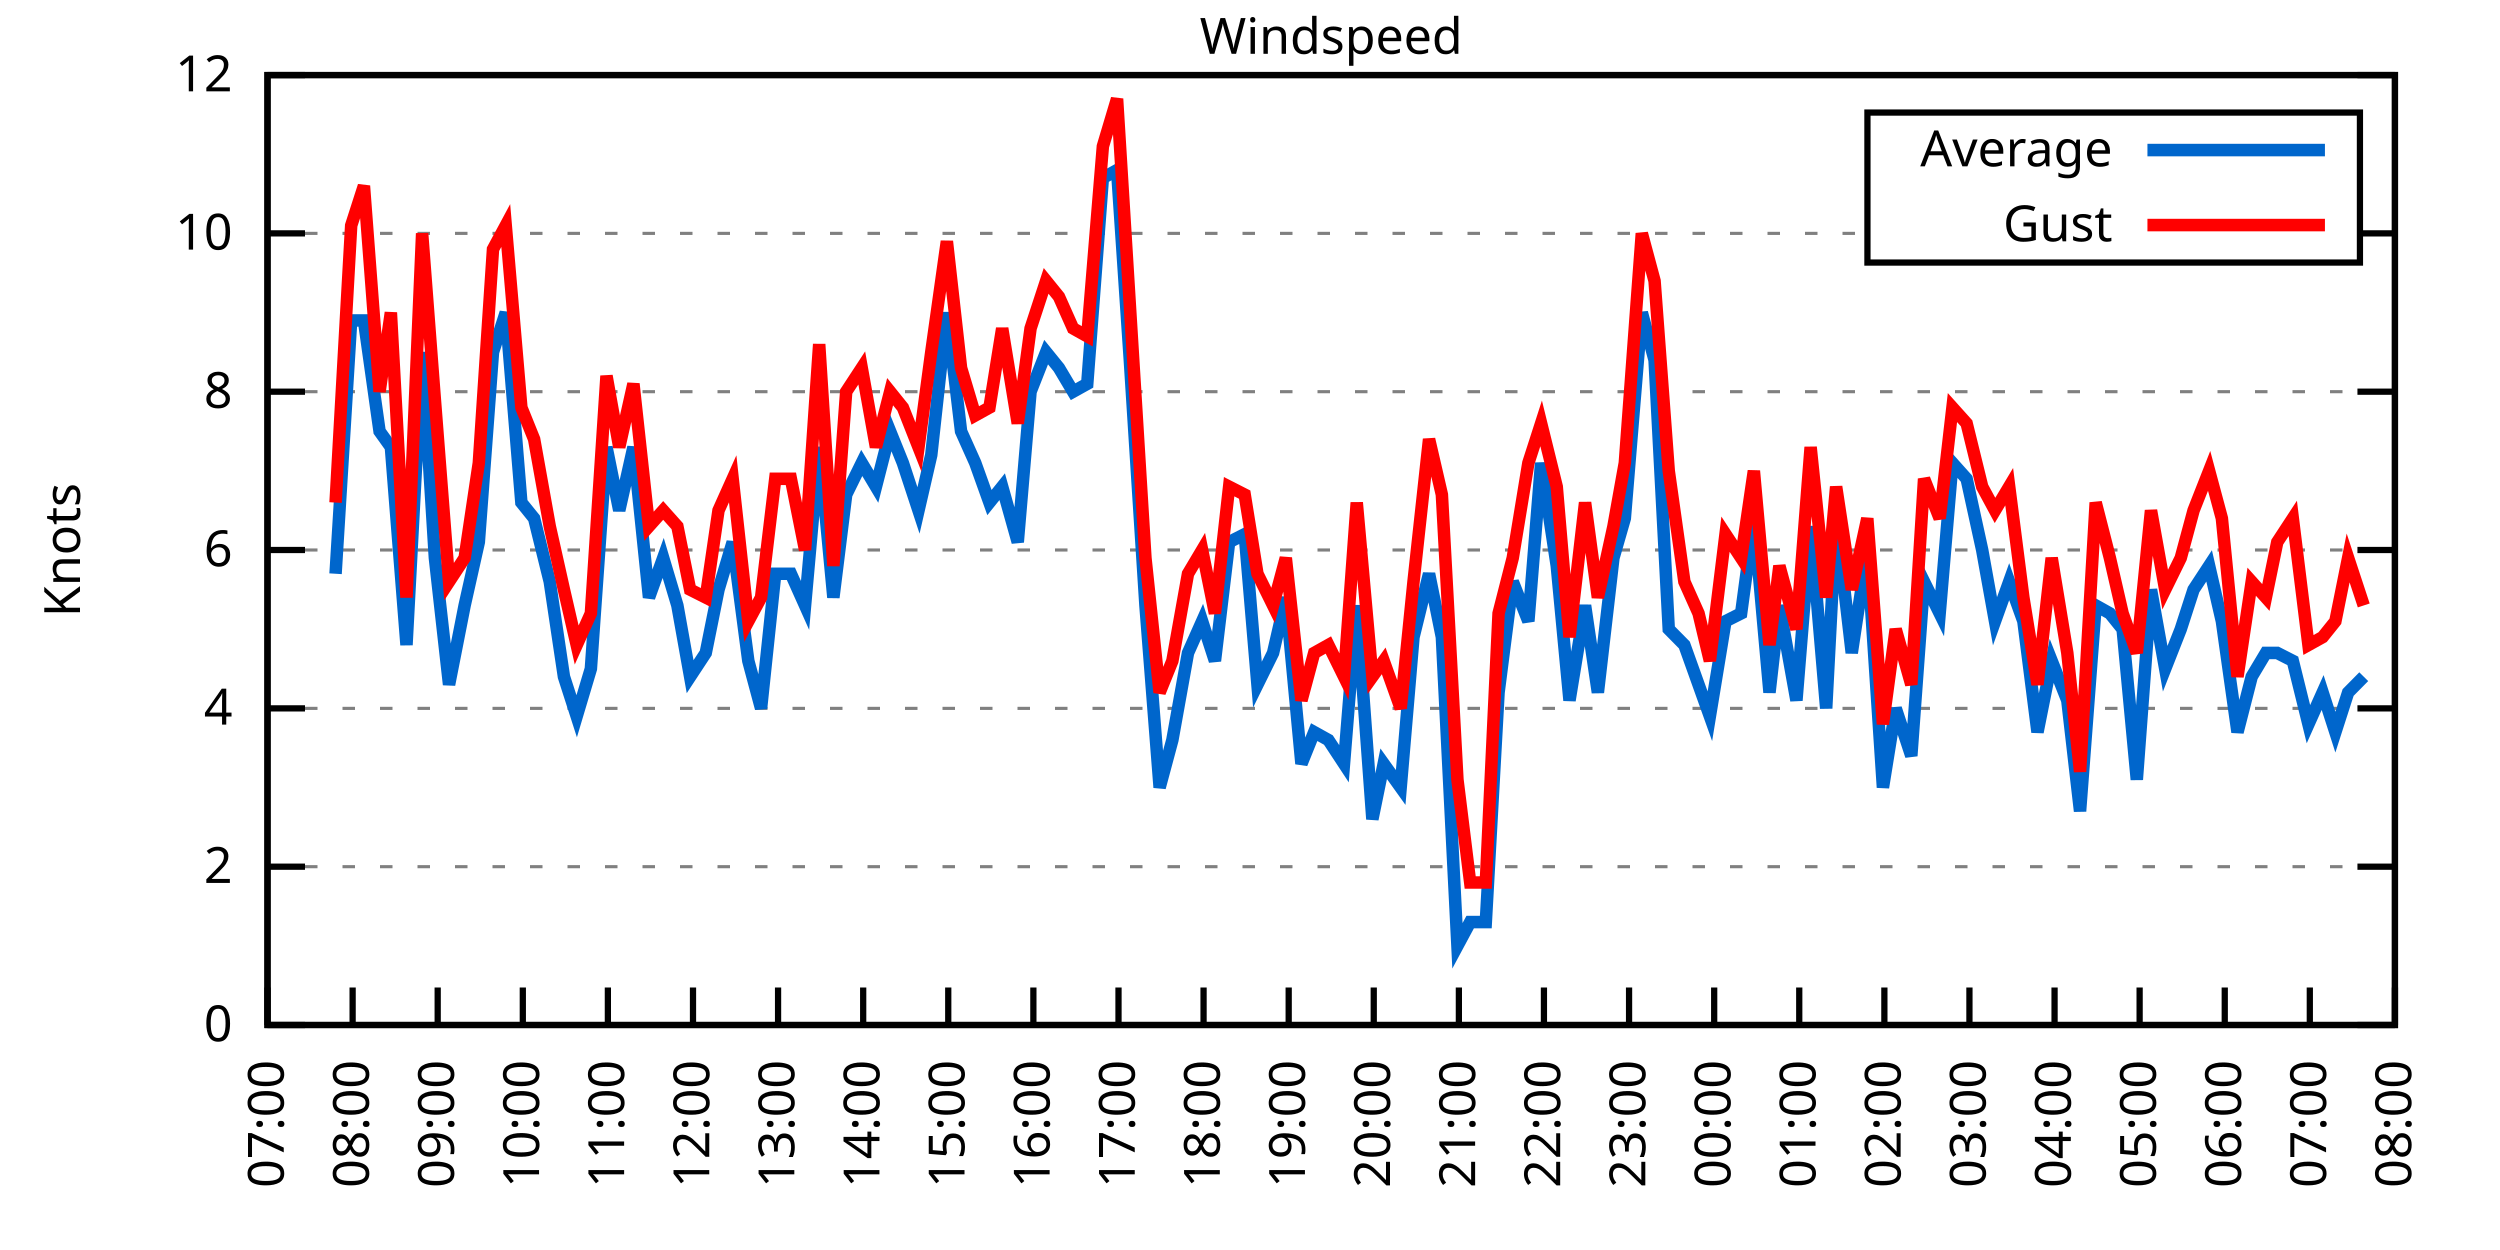
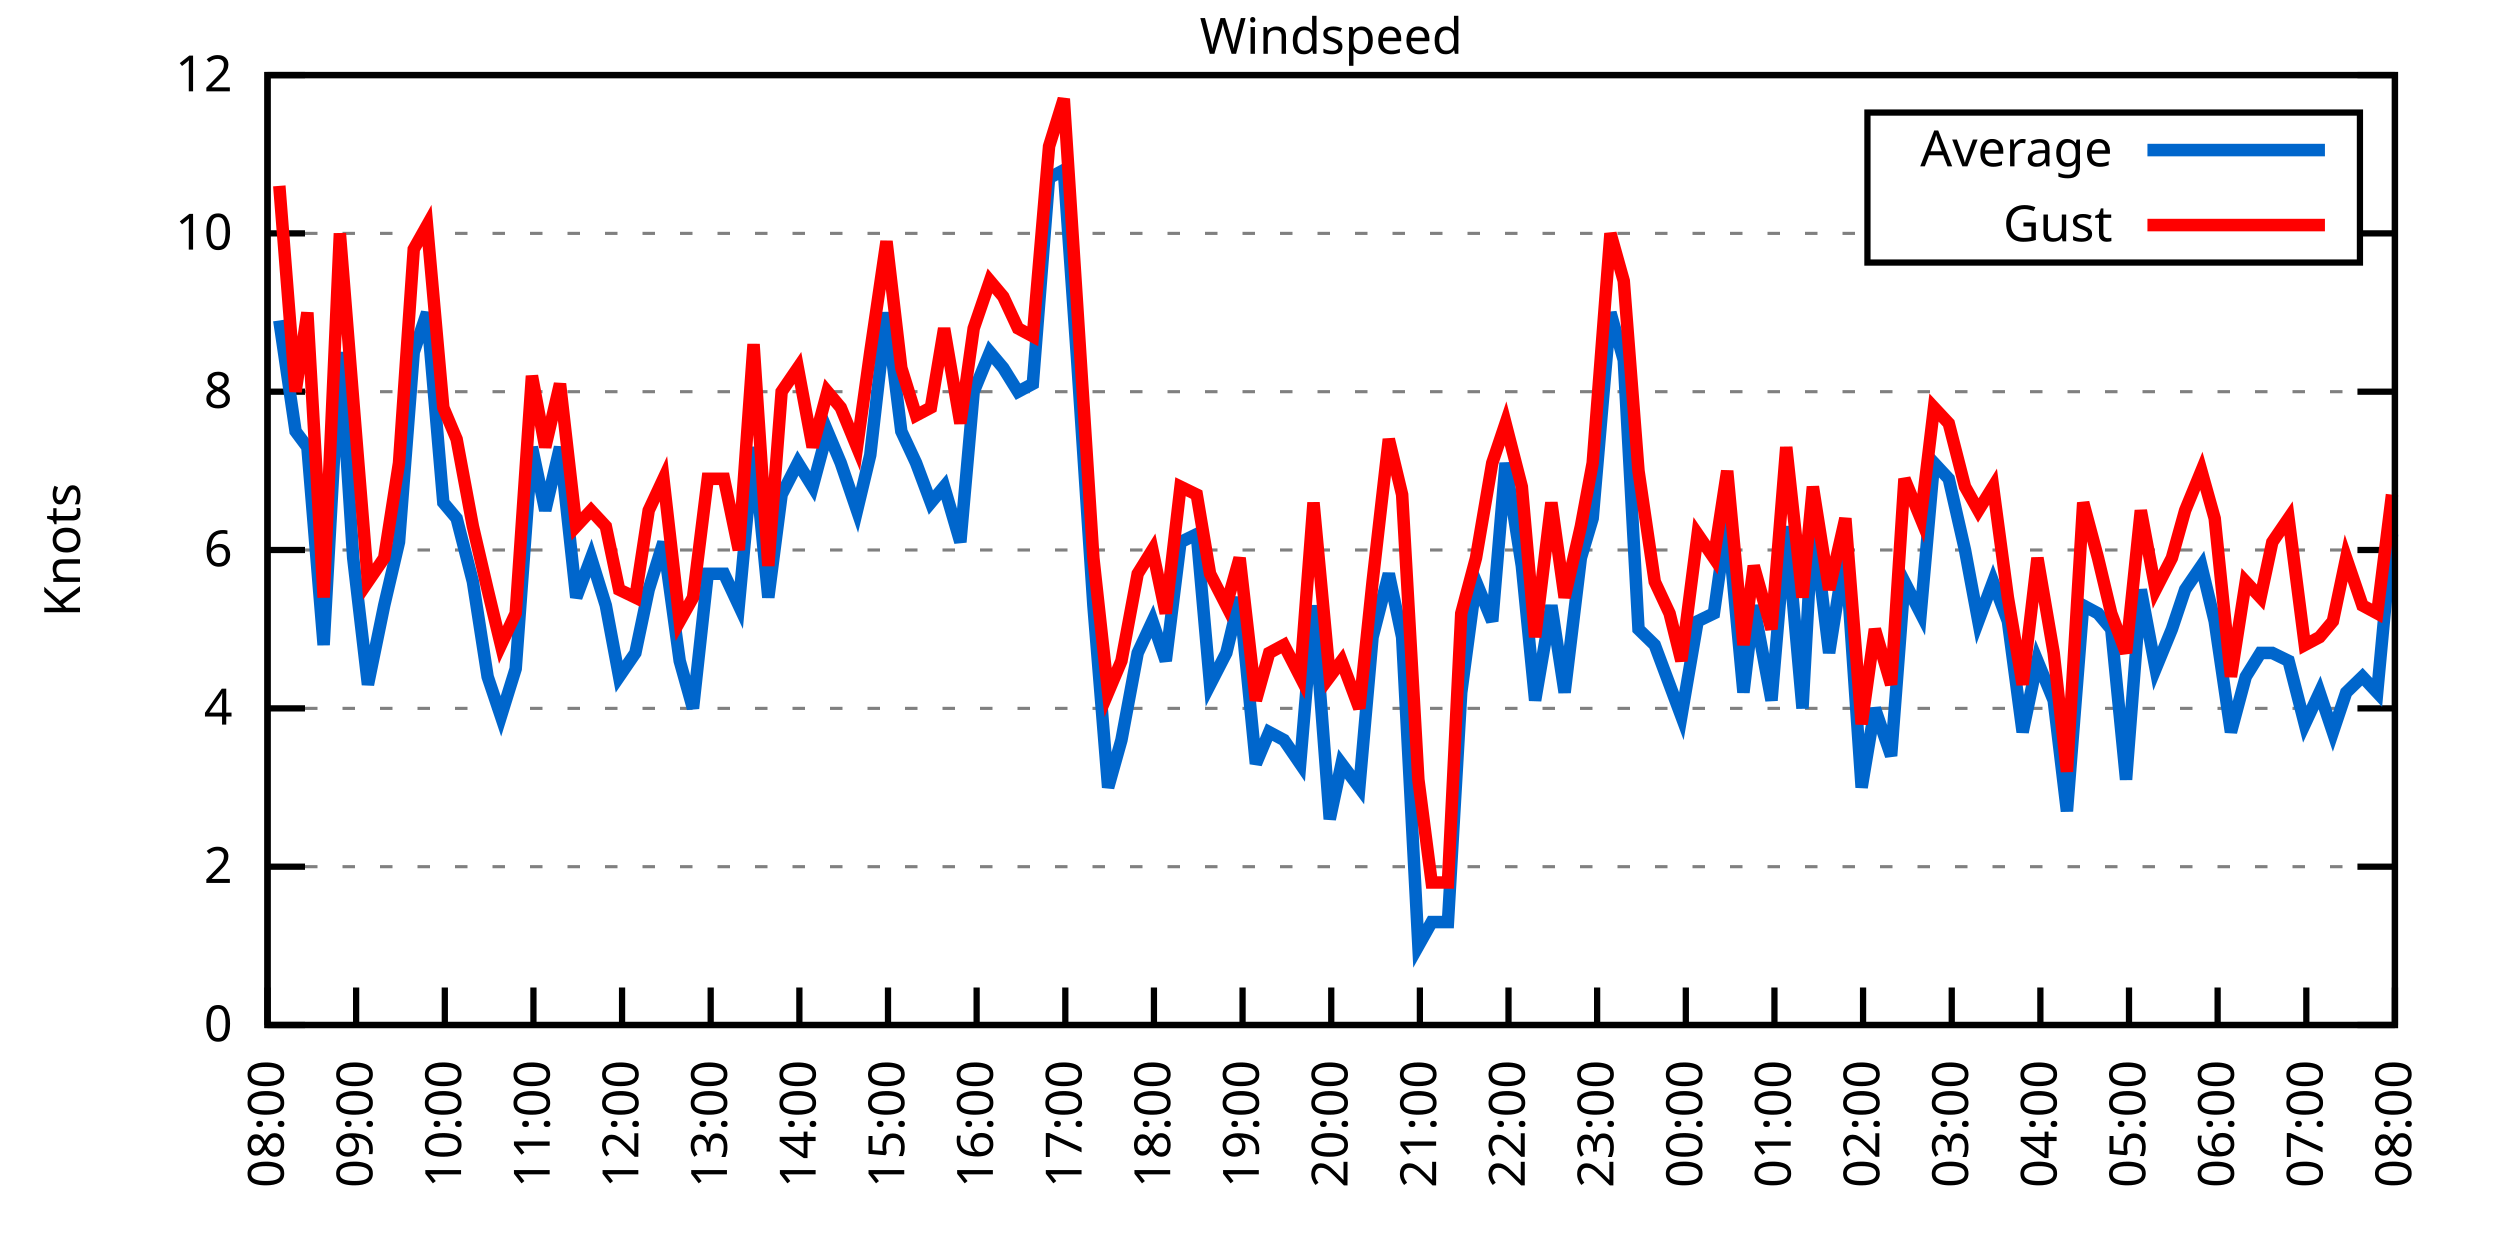
<svg xmlns="http://www.w3.org/2000/svg" xmlns:xlink="http://www.w3.org/1999/xlink" width="400" height="200" viewBox="0 0 400 200">
  <g id="gnuplot_canvas">
    <rect x="0" y="0" width="400" height="200" fill="none" />
    <defs>
      <circle id="gpDot" r="0.5" stroke-width="0.5" stroke="currentColor" />
      <path id="gpPt0" stroke-width="0.333" stroke="currentColor" d="M-1,0 h2 M0,-1 v2" />
      <path id="gpPt1" stroke-width="0.333" stroke="currentColor" d="M-1,-1 L1,1 M1,-1 L-1,1" />
      <path id="gpPt2" stroke-width="0.333" stroke="currentColor" d="M-1,0 L1,0 M0,-1 L0,1 M-1,-1 L1,1 M-1,1 L1,-1" />
      <rect id="gpPt3" stroke-width="0.333" stroke="currentColor" x="-1" y="-1" width="2" height="2" />
      <rect id="gpPt4" stroke-width="0.333" stroke="currentColor" fill="currentColor" x="-1" y="-1" width="2" height="2" />
      <circle id="gpPt5" stroke-width="0.333" stroke="currentColor" cx="0" cy="0" r="1" />
      <use xlink:href="#gpPt5" id="gpPt6" fill="currentColor" stroke="none" />
      <path id="gpPt7" stroke-width="0.333" stroke="currentColor" d="M0,-1.33 L-1.33,0.67 L1.33,0.67 z" />
      <use xlink:href="#gpPt7" id="gpPt8" fill="currentColor" stroke="none" />
      <use xlink:href="#gpPt7" id="gpPt9" stroke="currentColor" transform="rotate(180)" />
      <use xlink:href="#gpPt9" id="gpPt10" fill="currentColor" stroke="none" />
      <use xlink:href="#gpPt3" id="gpPt11" stroke="currentColor" transform="rotate(45)" />
      <use xlink:href="#gpPt11" id="gpPt12" fill="currentColor" stroke="none" />
      <path id="gpPt13" stroke-width="0.333" stroke="currentColor" d="M0,1.330 L1.265,0.411 L0.782,-1.067 L-0.782,-1.076 L-1.265,0.411 z" />
      <use xlink:href="#gpPt13" id="gpPt14" fill="currentColor" stroke="none" />
      <filter id="textbox" filterUnits="objectBoundingBox" x="0" y="0" height="1" width="1">
        <feFlood flood-color="white" flood-opacity="1" result="bgnd" />
        <feComposite in="SourceGraphic" in2="bgnd" operator="atop" />
      </filter>
      <filter id="greybox" filterUnits="objectBoundingBox" x="0" y="0" height="1" width="1">
        <feFlood flood-color="lightgrey" flood-opacity="1" result="grey" />
        <feComposite in="SourceGraphic" in2="grey" operator="atop" />
      </filter>
    </defs>
    <g fill="none" color="white" stroke="currentColor" stroke-width="1.00" stroke-linecap="butt" stroke-linejoin="miter">
</g>
    <g fill="none" color="black" stroke="currentColor" stroke-width="1.00" stroke-linecap="butt" stroke-linejoin="miter">
      <g stroke="none" shape-rendering="crispEdges">
        <polygon fill="rgb(255, 255, 255)" points="42.80,164.00 383.18,164.00 383.18,12.02 42.80,12.02 " />
      </g>
    </g>
    <g fill="none" color="black" stroke="currentColor" stroke-width="1.00" stroke-linecap="butt" stroke-linejoin="miter">
</g>
    <g fill="none" color="black" stroke="black" stroke-width="0.50" stroke-linecap="butt" stroke-linejoin="miter">
</g>
    <g fill="none" color="gray" stroke="currentColor" stroke-width="0.50" stroke-linecap="butt" stroke-linejoin="miter">
      <path stroke="gray" stroke-dasharray="2,4" class="gridline" d="M42.80,164.00 L383.19,164.00  " />
    </g>
    <g fill="none" color="gray" stroke="gray" stroke-width="1.00" stroke-linecap="butt" stroke-linejoin="miter">
</g>
    <g fill="none" color="black" stroke="currentColor" stroke-width="1.00" stroke-linecap="butt" stroke-linejoin="miter">
      <path stroke="black" d="M42.80,164.00 L48.80,164.00 M383.19,164.00 L377.19,164.00  " />
      <g transform="translate(37.20,166.60)" stroke="none" fill="black" font-family="Sans" font-size="8.00" text-anchor="end">
        <text>
          <tspan font-family="Sans"> 0</tspan>
        </text>
      </g>
    </g>
    <g fill="none" color="black" stroke="currentColor" stroke-width="1.00" stroke-linecap="butt" stroke-linejoin="miter">
</g>
    <g fill="none" color="black" stroke="black" stroke-width="0.50" stroke-linecap="butt" stroke-linejoin="miter">
</g>
    <g fill="none" color="gray" stroke="currentColor" stroke-width="0.50" stroke-linecap="butt" stroke-linejoin="miter">
      <path stroke="gray" stroke-dasharray="2,4" class="gridline" d="M42.80,138.67 L383.19,138.67  " />
    </g>
    <g fill="none" color="gray" stroke="gray" stroke-width="1.00" stroke-linecap="butt" stroke-linejoin="miter">
</g>
    <g fill="none" color="black" stroke="currentColor" stroke-width="1.00" stroke-linecap="butt" stroke-linejoin="miter">
      <path stroke="black" d="M42.80,138.67 L48.80,138.67 M383.19,138.67 L377.19,138.67  " />
      <g transform="translate(37.20,141.27)" stroke="none" fill="black" font-family="Sans" font-size="8.00" text-anchor="end">
        <text>
          <tspan font-family="Sans"> 2</tspan>
        </text>
      </g>
    </g>
    <g fill="none" color="black" stroke="currentColor" stroke-width="1.00" stroke-linecap="butt" stroke-linejoin="miter">
</g>
    <g fill="none" color="black" stroke="black" stroke-width="0.50" stroke-linecap="butt" stroke-linejoin="miter">
</g>
    <g fill="none" color="gray" stroke="currentColor" stroke-width="0.50" stroke-linecap="butt" stroke-linejoin="miter">
      <path stroke="gray" stroke-dasharray="2,4" class="gridline" d="M42.80,113.34 L383.19,113.34  " />
    </g>
    <g fill="none" color="gray" stroke="gray" stroke-width="1.00" stroke-linecap="butt" stroke-linejoin="miter">
</g>
    <g fill="none" color="black" stroke="currentColor" stroke-width="1.00" stroke-linecap="butt" stroke-linejoin="miter">
      <path stroke="black" d="M42.80,113.34 L48.80,113.34 M383.19,113.34 L377.19,113.34  " />
      <g transform="translate(37.20,115.94)" stroke="none" fill="black" font-family="Sans" font-size="8.00" text-anchor="end">
        <text>
          <tspan font-family="Sans"> 4</tspan>
        </text>
      </g>
    </g>
    <g fill="none" color="black" stroke="currentColor" stroke-width="1.00" stroke-linecap="butt" stroke-linejoin="miter">
</g>
    <g fill="none" color="black" stroke="black" stroke-width="0.50" stroke-linecap="butt" stroke-linejoin="miter">
</g>
    <g fill="none" color="gray" stroke="currentColor" stroke-width="0.50" stroke-linecap="butt" stroke-linejoin="miter">
      <path stroke="gray" stroke-dasharray="2,4" class="gridline" d="M42.80,88.00 L383.19,88.00  " />
    </g>
    <g fill="none" color="gray" stroke="gray" stroke-width="1.00" stroke-linecap="butt" stroke-linejoin="miter">
</g>
    <g fill="none" color="black" stroke="currentColor" stroke-width="1.00" stroke-linecap="butt" stroke-linejoin="miter">
      <path stroke="black" d="M42.80,88.00 L48.80,88.00 M383.19,88.00 L377.19,88.00  " />
      <g transform="translate(37.20,90.60)" stroke="none" fill="black" font-family="Sans" font-size="8.00" text-anchor="end">
        <text>
          <tspan font-family="Sans"> 6</tspan>
        </text>
      </g>
    </g>
    <g fill="none" color="black" stroke="currentColor" stroke-width="1.00" stroke-linecap="butt" stroke-linejoin="miter">
</g>
    <g fill="none" color="black" stroke="black" stroke-width="0.50" stroke-linecap="butt" stroke-linejoin="miter">
</g>
    <g fill="none" color="gray" stroke="currentColor" stroke-width="0.50" stroke-linecap="butt" stroke-linejoin="miter">
      <path stroke="gray" stroke-dasharray="2,4" class="gridline" d="M42.80,62.67 L383.19,62.67  " />
    </g>
    <g fill="none" color="gray" stroke="gray" stroke-width="1.00" stroke-linecap="butt" stroke-linejoin="miter">
</g>
    <g fill="none" color="black" stroke="currentColor" stroke-width="1.00" stroke-linecap="butt" stroke-linejoin="miter">
      <path stroke="black" d="M42.80,62.67 L48.80,62.67 M383.19,62.67 L377.19,62.67  " />
      <g transform="translate(37.20,65.27)" stroke="none" fill="black" font-family="Sans" font-size="8.00" text-anchor="end">
        <text>
          <tspan font-family="Sans"> 8</tspan>
        </text>
      </g>
    </g>
    <g fill="none" color="black" stroke="currentColor" stroke-width="1.00" stroke-linecap="butt" stroke-linejoin="miter">
</g>
    <g fill="none" color="black" stroke="black" stroke-width="0.50" stroke-linecap="butt" stroke-linejoin="miter">
</g>
    <g fill="none" color="gray" stroke="currentColor" stroke-width="0.50" stroke-linecap="butt" stroke-linejoin="miter">
      <path stroke="gray" stroke-dasharray="2,4" class="gridline" d="M42.80,37.34 L298.79,37.34 M377.59,37.34 L383.19,37.34  " />
    </g>
    <g fill="none" color="gray" stroke="gray" stroke-width="1.00" stroke-linecap="butt" stroke-linejoin="miter">
</g>
    <g fill="none" color="black" stroke="currentColor" stroke-width="1.00" stroke-linecap="butt" stroke-linejoin="miter">
      <path stroke="black" d="M42.80,37.34 L48.80,37.34 M383.19,37.34 L377.19,37.34  " />
      <g transform="translate(37.20,39.94)" stroke="none" fill="black" font-family="Sans" font-size="8.00" text-anchor="end">
        <text>
          <tspan font-family="Sans"> 10</tspan>
        </text>
      </g>
    </g>
    <g fill="none" color="black" stroke="currentColor" stroke-width="1.00" stroke-linecap="butt" stroke-linejoin="miter">
</g>
    <g fill="none" color="black" stroke="black" stroke-width="0.50" stroke-linecap="butt" stroke-linejoin="miter">
</g>
    <g fill="none" color="gray" stroke="currentColor" stroke-width="0.50" stroke-linecap="butt" stroke-linejoin="miter">
      <path stroke="gray" stroke-dasharray="2,4" class="gridline" d="M42.80,12.01 L383.19,12.01  " />
    </g>
    <g fill="none" color="gray" stroke="gray" stroke-width="1.00" stroke-linecap="butt" stroke-linejoin="miter">
</g>
    <g fill="none" color="black" stroke="currentColor" stroke-width="1.00" stroke-linecap="butt" stroke-linejoin="miter">
      <path stroke="black" d="M42.80,12.01 L48.80,12.01 M383.19,12.01 L377.19,12.01  " />
      <g transform="translate(37.20,14.61)" stroke="none" fill="black" font-family="Sans" font-size="8.00" text-anchor="end">
        <text>
          <tspan font-family="Sans"> 12</tspan>
        </text>
      </g>
    </g>
    <g fill="none" color="black" stroke="currentColor" stroke-width="1.00" stroke-linecap="butt" stroke-linejoin="miter">
      <path stroke="black" d="M42.80,164.00 L42.80,158.00  " />
      <g transform="translate(45.40,169.60) rotate(270.00)" stroke="none" fill="black" font-family="Sans" font-size="8.00" text-anchor="end">
        <text>
-           <tspan font-family="Sans">07:00</tspan>
-         </text>
-       </g>
-     </g>
-     <g fill="none" color="black" stroke="currentColor" stroke-width="1.00" stroke-linecap="butt" stroke-linejoin="miter">
-       <path stroke="black" d="M56.42,164.00 L56.42,158.00  " />
-       <g transform="translate(59.02,169.60) rotate(270.00)" stroke="none" fill="black" font-family="Sans" font-size="8.00" text-anchor="end">
-         <text>
          <tspan font-family="Sans">08:00</tspan>
        </text>
      </g>
    </g>
    <g fill="none" color="black" stroke="currentColor" stroke-width="1.00" stroke-linecap="butt" stroke-linejoin="miter">
-       <path stroke="black" d="M70.03,164.00 L70.03,158.00  " />
-       <g transform="translate(72.63,169.60) rotate(270.00)" stroke="none" fill="black" font-family="Sans" font-size="8.00" text-anchor="end">
+       <path stroke="black" d="M56.98,164.00 L56.98,158.00  " />
+       <g transform="translate(59.58,169.60) rotate(270.00)" stroke="none" fill="black" font-family="Sans" font-size="8.00" text-anchor="end">
        <text>
          <tspan font-family="Sans">09:00</tspan>
        </text>
      </g>
    </g>
    <g fill="none" color="black" stroke="currentColor" stroke-width="1.00" stroke-linecap="butt" stroke-linejoin="miter">
-       <path stroke="black" d="M83.65,164.00 L83.65,158.00  " />
-       <g transform="translate(86.25,169.60) rotate(270.00)" stroke="none" fill="black" font-family="Sans" font-size="8.00" text-anchor="end">
+       <path stroke="black" d="M71.17,164.00 L71.17,158.00  " />
+       <g transform="translate(73.77,169.60) rotate(270.00)" stroke="none" fill="black" font-family="Sans" font-size="8.00" text-anchor="end">
        <text>
          <tspan font-family="Sans">10:00</tspan>
        </text>
      </g>
    </g>
    <g fill="none" color="black" stroke="currentColor" stroke-width="1.00" stroke-linecap="butt" stroke-linejoin="miter">
-       <path stroke="black" d="M97.26,164.00 L97.26,158.00  " />
-       <g transform="translate(99.86,169.60) rotate(270.00)" stroke="none" fill="black" font-family="Sans" font-size="8.00" text-anchor="end">
+       <path stroke="black" d="M85.35,164.00 L85.35,158.00  " />
+       <g transform="translate(87.95,169.60) rotate(270.00)" stroke="none" fill="black" font-family="Sans" font-size="8.00" text-anchor="end">
        <text>
          <tspan font-family="Sans">11:00</tspan>
        </text>
      </g>
    </g>
    <g fill="none" color="black" stroke="currentColor" stroke-width="1.00" stroke-linecap="butt" stroke-linejoin="miter">
-       <path stroke="black" d="M110.88,164.00 L110.88,158.00  " />
-       <g transform="translate(113.48,169.60) rotate(270.00)" stroke="none" fill="black" font-family="Sans" font-size="8.00" text-anchor="end">
+       <path stroke="black" d="M99.53,164.00 L99.53,158.00  " />
+       <g transform="translate(102.13,169.60) rotate(270.00)" stroke="none" fill="black" font-family="Sans" font-size="8.00" text-anchor="end">
        <text>
          <tspan font-family="Sans">12:00</tspan>
        </text>
      </g>
    </g>
    <g fill="none" color="black" stroke="currentColor" stroke-width="1.00" stroke-linecap="butt" stroke-linejoin="miter">
-       <path stroke="black" d="M124.49,164.00 L124.49,158.00  " />
-       <g transform="translate(127.09,169.60) rotate(270.00)" stroke="none" fill="black" font-family="Sans" font-size="8.00" text-anchor="end">
+       <path stroke="black" d="M113.71,164.00 L113.71,158.00  " />
+       <g transform="translate(116.31,169.60) rotate(270.00)" stroke="none" fill="black" font-family="Sans" font-size="8.00" text-anchor="end">
        <text>
          <tspan font-family="Sans">13:00</tspan>
        </text>
      </g>
    </g>
    <g fill="none" color="black" stroke="currentColor" stroke-width="1.00" stroke-linecap="butt" stroke-linejoin="miter">
-       <path stroke="black" d="M138.11,164.00 L138.11,158.00  " />
-       <g transform="translate(140.71,169.60) rotate(270.00)" stroke="none" fill="black" font-family="Sans" font-size="8.00" text-anchor="end">
+       <path stroke="black" d="M127.90,164.00 L127.90,158.00  " />
+       <g transform="translate(130.50,169.60) rotate(270.00)" stroke="none" fill="black" font-family="Sans" font-size="8.00" text-anchor="end">
        <text>
          <tspan font-family="Sans">14:00</tspan>
        </text>
      </g>
    </g>
    <g fill="none" color="black" stroke="currentColor" stroke-width="1.00" stroke-linecap="butt" stroke-linejoin="miter">
-       <path stroke="black" d="M151.72,164.00 L151.72,158.00  " />
-       <g transform="translate(154.32,169.60) rotate(270.00)" stroke="none" fill="black" font-family="Sans" font-size="8.00" text-anchor="end">
+       <path stroke="black" d="M142.08,164.00 L142.08,158.00  " />
+       <g transform="translate(144.68,169.60) rotate(270.00)" stroke="none" fill="black" font-family="Sans" font-size="8.00" text-anchor="end">
        <text>
          <tspan font-family="Sans">15:00</tspan>
        </text>
      </g>
    </g>
    <g fill="none" color="black" stroke="currentColor" stroke-width="1.00" stroke-linecap="butt" stroke-linejoin="miter">
-       <path stroke="black" d="M165.34,164.00 L165.34,158.00  " />
-       <g transform="translate(167.94,169.60) rotate(270.00)" stroke="none" fill="black" font-family="Sans" font-size="8.00" text-anchor="end">
+       <path stroke="black" d="M156.26,164.00 L156.26,158.00  " />
+       <g transform="translate(158.86,169.60) rotate(270.00)" stroke="none" fill="black" font-family="Sans" font-size="8.00" text-anchor="end">
        <text>
          <tspan font-family="Sans">16:00</tspan>
        </text>
      </g>
    </g>
    <g fill="none" color="black" stroke="currentColor" stroke-width="1.00" stroke-linecap="butt" stroke-linejoin="miter">
-       <path stroke="black" d="M178.96,164.00 L178.96,158.00  " />
-       <g transform="translate(181.56,169.60) rotate(270.00)" stroke="none" fill="black" font-family="Sans" font-size="8.00" text-anchor="end">
+       <path stroke="black" d="M170.45,164.00 L170.45,158.00  " />
+       <g transform="translate(173.05,169.60) rotate(270.00)" stroke="none" fill="black" font-family="Sans" font-size="8.00" text-anchor="end">
        <text>
          <tspan font-family="Sans">17:00</tspan>
        </text>
      </g>
    </g>
    <g fill="none" color="black" stroke="currentColor" stroke-width="1.00" stroke-linecap="butt" stroke-linejoin="miter">
-       <path stroke="black" d="M192.57,164.00 L192.57,158.00  " />
-       <g transform="translate(195.17,169.60) rotate(270.00)" stroke="none" fill="black" font-family="Sans" font-size="8.00" text-anchor="end">
+       <path stroke="black" d="M184.63,164.00 L184.63,158.00  " />
+       <g transform="translate(187.23,169.60) rotate(270.00)" stroke="none" fill="black" font-family="Sans" font-size="8.00" text-anchor="end">
        <text>
          <tspan font-family="Sans">18:00</tspan>
        </text>
      </g>
    </g>
    <g fill="none" color="black" stroke="currentColor" stroke-width="1.00" stroke-linecap="butt" stroke-linejoin="miter">
-       <path stroke="black" d="M206.19,164.00 L206.19,158.00  " />
-       <g transform="translate(208.79,169.60) rotate(270.00)" stroke="none" fill="black" font-family="Sans" font-size="8.00" text-anchor="end">
+       <path stroke="black" d="M198.81,164.00 L198.81,158.00  " />
+       <g transform="translate(201.41,169.60) rotate(270.00)" stroke="none" fill="black" font-family="Sans" font-size="8.00" text-anchor="end">
        <text>
          <tspan font-family="Sans">19:00</tspan>
        </text>
      </g>
    </g>
    <g fill="none" color="black" stroke="currentColor" stroke-width="1.00" stroke-linecap="butt" stroke-linejoin="miter">
-       <path stroke="black" d="M219.80,164.00 L219.80,158.00  " />
-       <g transform="translate(222.40,169.60) rotate(270.00)" stroke="none" fill="black" font-family="Sans" font-size="8.00" text-anchor="end">
+       <path stroke="black" d="M213.00,164.00 L213.00,158.00  " />
+       <g transform="translate(215.60,169.60) rotate(270.00)" stroke="none" fill="black" font-family="Sans" font-size="8.00" text-anchor="end">
        <text>
          <tspan font-family="Sans">20:00</tspan>
        </text>
      </g>
    </g>
    <g fill="none" color="black" stroke="currentColor" stroke-width="1.00" stroke-linecap="butt" stroke-linejoin="miter">
-       <path stroke="black" d="M233.42,164.00 L233.42,158.00  " />
-       <g transform="translate(236.02,169.60) rotate(270.00)" stroke="none" fill="black" font-family="Sans" font-size="8.00" text-anchor="end">
+       <path stroke="black" d="M227.18,164.00 L227.18,158.00  " />
+       <g transform="translate(229.78,169.60) rotate(270.00)" stroke="none" fill="black" font-family="Sans" font-size="8.00" text-anchor="end">
        <text>
          <tspan font-family="Sans">21:00</tspan>
        </text>
      </g>
    </g>
    <g fill="none" color="black" stroke="currentColor" stroke-width="1.00" stroke-linecap="butt" stroke-linejoin="miter">
-       <path stroke="black" d="M247.03,164.00 L247.03,158.00  " />
-       <g transform="translate(249.63,169.60) rotate(270.00)" stroke="none" fill="black" font-family="Sans" font-size="8.00" text-anchor="end">
+       <path stroke="black" d="M241.36,164.00 L241.36,158.00  " />
+       <g transform="translate(243.96,169.60) rotate(270.00)" stroke="none" fill="black" font-family="Sans" font-size="8.00" text-anchor="end">
        <text>
          <tspan font-family="Sans">22:00</tspan>
        </text>
      </g>
    </g>
    <g fill="none" color="black" stroke="currentColor" stroke-width="1.00" stroke-linecap="butt" stroke-linejoin="miter">
-       <path stroke="black" d="M260.65,164.00 L260.65,158.00  " />
-       <g transform="translate(263.25,169.60) rotate(270.00)" stroke="none" fill="black" font-family="Sans" font-size="8.00" text-anchor="end">
+       <path stroke="black" d="M255.54,164.00 L255.54,158.00  " />
+       <g transform="translate(258.14,169.60) rotate(270.00)" stroke="none" fill="black" font-family="Sans" font-size="8.00" text-anchor="end">
        <text>
          <tspan font-family="Sans">23:00</tspan>
        </text>
      </g>
    </g>
    <g fill="none" color="black" stroke="currentColor" stroke-width="1.00" stroke-linecap="butt" stroke-linejoin="miter">
-       <path stroke="black" d="M274.27,164.00 L274.27,158.00  " />
-       <g transform="translate(276.87,169.60) rotate(270.00)" stroke="none" fill="black" font-family="Sans" font-size="8.00" text-anchor="end">
+       <path stroke="black" d="M269.73,164.00 L269.73,158.00  " />
+       <g transform="translate(272.33,169.60) rotate(270.00)" stroke="none" fill="black" font-family="Sans" font-size="8.00" text-anchor="end">
        <text>
          <tspan font-family="Sans">00:00</tspan>
        </text>
      </g>
    </g>
    <g fill="none" color="black" stroke="currentColor" stroke-width="1.00" stroke-linecap="butt" stroke-linejoin="miter">
-       <path stroke="black" d="M287.88,164.00 L287.88,158.00  " />
-       <g transform="translate(290.48,169.60) rotate(270.00)" stroke="none" fill="black" font-family="Sans" font-size="8.00" text-anchor="end">
+       <path stroke="black" d="M283.91,164.00 L283.91,158.00  " />
+       <g transform="translate(286.51,169.60) rotate(270.00)" stroke="none" fill="black" font-family="Sans" font-size="8.00" text-anchor="end">
        <text>
          <tspan font-family="Sans">01:00</tspan>
        </text>
      </g>
    </g>
    <g fill="none" color="black" stroke="currentColor" stroke-width="1.00" stroke-linecap="butt" stroke-linejoin="miter">
-       <path stroke="black" d="M301.50,164.00 L301.50,158.00  " />
-       <g transform="translate(304.10,169.60) rotate(270.00)" stroke="none" fill="black" font-family="Sans" font-size="8.00" text-anchor="end">
+       <path stroke="black" d="M298.09,164.00 L298.09,158.00  " />
+       <g transform="translate(300.69,169.60) rotate(270.00)" stroke="none" fill="black" font-family="Sans" font-size="8.00" text-anchor="end">
        <text>
          <tspan font-family="Sans">02:00</tspan>
        </text>
      </g>
    </g>
    <g fill="none" color="black" stroke="currentColor" stroke-width="1.00" stroke-linecap="butt" stroke-linejoin="miter">
-       <path stroke="black" d="M315.11,164.00 L315.11,158.00  " />
-       <g transform="translate(317.71,169.60) rotate(270.00)" stroke="none" fill="black" font-family="Sans" font-size="8.00" text-anchor="end">
+       <path stroke="black" d="M312.28,164.00 L312.28,158.00  " />
+       <g transform="translate(314.88,169.60) rotate(270.00)" stroke="none" fill="black" font-family="Sans" font-size="8.00" text-anchor="end">
        <text>
          <tspan font-family="Sans">03:00</tspan>
        </text>
      </g>
    </g>
    <g fill="none" color="black" stroke="currentColor" stroke-width="1.00" stroke-linecap="butt" stroke-linejoin="miter">
-       <path stroke="black" d="M328.73,164.00 L328.73,158.00  " />
-       <g transform="translate(331.33,169.60) rotate(270.00)" stroke="none" fill="black" font-family="Sans" font-size="8.00" text-anchor="end">
+       <path stroke="black" d="M326.46,164.00 L326.46,158.00  " />
+       <g transform="translate(329.06,169.60) rotate(270.00)" stroke="none" fill="black" font-family="Sans" font-size="8.00" text-anchor="end">
        <text>
          <tspan font-family="Sans">04:00</tspan>
        </text>
      </g>
    </g>
    <g fill="none" color="black" stroke="currentColor" stroke-width="1.00" stroke-linecap="butt" stroke-linejoin="miter">
-       <path stroke="black" d="M342.34,164.00 L342.34,158.00  " />
-       <g transform="translate(344.94,169.60) rotate(270.00)" stroke="none" fill="black" font-family="Sans" font-size="8.00" text-anchor="end">
+       <path stroke="black" d="M340.64,164.00 L340.64,158.00  " />
+       <g transform="translate(343.24,169.60) rotate(270.00)" stroke="none" fill="black" font-family="Sans" font-size="8.00" text-anchor="end">
        <text>
          <tspan font-family="Sans">05:00</tspan>
        </text>
      </g>
    </g>
    <g fill="none" color="black" stroke="currentColor" stroke-width="1.00" stroke-linecap="butt" stroke-linejoin="miter">
-       <path stroke="black" d="M355.96,164.00 L355.96,158.00  " />
-       <g transform="translate(358.56,169.60) rotate(270.00)" stroke="none" fill="black" font-family="Sans" font-size="8.00" text-anchor="end">
+       <path stroke="black" d="M354.82,164.00 L354.82,158.00  " />
+       <g transform="translate(357.42,169.60) rotate(270.00)" stroke="none" fill="black" font-family="Sans" font-size="8.00" text-anchor="end">
        <text>
          <tspan font-family="Sans">06:00</tspan>
        </text>
      </g>
    </g>
    <g fill="none" color="black" stroke="currentColor" stroke-width="1.00" stroke-linecap="butt" stroke-linejoin="miter">
-       <path stroke="black" d="M369.57,164.00 L369.57,158.00  " />
-       <g transform="translate(372.17,169.60) rotate(270.00)" stroke="none" fill="black" font-family="Sans" font-size="8.00" text-anchor="end">
+       <path stroke="black" d="M369.01,164.00 L369.01,158.00  " />
+       <g transform="translate(371.61,169.60) rotate(270.00)" stroke="none" fill="black" font-family="Sans" font-size="8.00" text-anchor="end">
        <text>
          <tspan font-family="Sans">07:00</tspan>
        </text>
      </g>
    </g>
    <g fill="none" color="black" stroke="currentColor" stroke-width="1.00" stroke-linecap="butt" stroke-linejoin="miter">
      <path stroke="black" d="M383.19,164.00 L383.19,158.00  " />
      <g transform="translate(385.79,169.60) rotate(270.00)" stroke="none" fill="black" font-family="Sans" font-size="8.00" text-anchor="end">
        <text>
          <tspan font-family="Sans">08:00</tspan>
        </text>
      </g>
    </g>
    <g fill="none" color="black" stroke="currentColor" stroke-width="1.00" stroke-linecap="butt" stroke-linejoin="miter">
</g>
    <g fill="none" color="black" stroke="currentColor" stroke-width="1.00" stroke-linecap="butt" stroke-linejoin="miter">
      <path stroke="black" d="M42.80,12.01 L42.80,164.00 L383.19,164.00 L383.19,12.01 L42.80,12.01 Z  " />
    </g>
    <g fill="none" color="black" stroke="currentColor" stroke-width="1.00" stroke-linecap="butt" stroke-linejoin="miter">
</g>
    <g fill="none" color="black" stroke="currentColor" stroke-width="1.00" stroke-linecap="butt" stroke-linejoin="miter">
      <path stroke="black" d="M298.79,42.01 L298.79,18.01 L377.59,18.01 L377.59,42.01 L298.79,42.01 Z  " />
    </g>
    <g id="Windspeed_plot_1">
      <g fill="none" color="white" stroke="black" stroke-width="2.00" stroke-linecap="butt" stroke-linejoin="miter">
</g>
      <g fill="none" color="black" stroke="currentColor" stroke-width="2.00" stroke-linecap="butt" stroke-linejoin="miter">
        <g transform="translate(337.99,26.61)" stroke="none" fill="black" font-family="Sans" font-size="8.00" text-anchor="end">
          <text>
            <tspan font-family="Sans">Average</tspan>
          </text>
        </g>
      </g>
      <g fill="none" color="black" stroke="currentColor" stroke-width="2.00" stroke-linecap="butt" stroke-linejoin="miter">
-         <path stroke="rgb(  0, 102, 204)" d="M343.59,24.01 L371.99,24.01 M53.69,91.80 L56.19,51.27 L58.23,51.27 L60.73,69.01 L62.54,71.54 L65.04,103.20   L67.54,56.34 L69.58,89.27 L71.85,109.54 L74.34,96.87 L76.61,86.74 L78.88,56.34 L80.92,50.01 L83.42,80.41   L85.46,82.94 L87.96,93.07 L90.23,108.27 L92.27,114.60 L94.54,107.00 L97.04,71.54 L99.08,81.67 L101.35,71.54   L103.84,95.60 L106.11,89.27 L108.38,96.87 L110.42,108.27 L112.92,104.47 L114.96,94.34 L117.23,86.74 L119.73,105.74   L121.77,113.34 L124.04,91.80 L126.54,91.80 L128.81,96.87 L131.07,71.54 L133.34,95.60 L135.39,79.14 L137.88,74.07   L140.15,77.87 L142.42,69.01 L144.46,74.07 L146.96,81.67 L149.00,72.81 L151.50,50.01 L153.77,69.01 L156.04,74.07   L158.31,80.41 L160.35,77.87 L162.84,86.74 L164.89,62.67 L167.38,56.34 L169.43,58.87 L171.69,62.67 L173.96,61.41   L176.46,28.48 L178.73,27.21 L180.77,57.61 L183.27,96.87 L185.54,126.00 L187.58,118.40 L190.08,104.47 L192.34,99.40   L194.39,105.74 L196.66,86.74 L199.15,85.47 L201.19,109.54 L203.69,104.47 L205.73,95.60 L208.23,122.20 L210.27,117.14   L212.54,118.40 L215.04,122.20 L217.08,96.87 L219.58,131.07 L221.39,122.20 L224.11,126.00 L226.16,101.94 L228.65,91.80   L230.70,101.94 L233.19,151.33 L235.23,147.53 L237.73,147.53 L239.77,110.80 L242.04,93.07 L244.54,99.40 L246.58,74.07   L249.08,90.54 L251.12,112.07 L253.61,96.87 L255.66,110.80 L258.15,89.27 L259.97,82.94 L262.69,50.01 L264.73,57.61   L267.00,100.67 L269.50,103.20 L271.77,109.54 L273.58,114.60 L276.08,99.40 L278.58,98.14 L280.62,82.94 L283.12,110.80   L284.70,96.87 L287.43,112.07 L289.70,84.21 L292.19,113.34 L293.78,82.94 L296.28,104.47 L298.77,88.00 L301.27,126.00   L303.31,113.34 L305.81,120.94 L307.85,93.07 L310.35,98.14 L312.39,74.07 L314.66,76.61 L317.15,88.00 L319.20,99.40   L321.47,93.07 L323.74,99.40 L326.00,117.14 L328.27,105.74 L330.77,112.07 L332.81,129.80 L335.31,96.87 L337.58,98.14   L339.62,100.67 L341.89,124.74 L344.16,94.34 L346.43,107.00 L348.92,100.67 L350.97,94.34 L353.46,90.54 L355.50,99.40   L358.00,117.14 L360.27,108.27 L362.54,104.47 L364.36,104.47 L366.85,105.74 L369.35,115.87 L371.62,110.80 L373.66,117.14   L375.70,110.80 L378.20,108.27  " />
+         <path stroke="rgb(  0, 102, 204)" d="M343.59,24.01 L371.99,24.01 M44.69,51.27 L47.29,69.01 L49.18,71.54 L51.78,103.20 L54.38,56.34 L56.51,89.27   L58.87,109.54 L61.47,96.87 L63.84,86.74 L66.20,56.34 L68.33,50.01 L70.93,80.41 L73.06,82.94 L75.66,93.07   L78.02,108.27 L80.15,114.60 L82.51,107.00 L85.11,71.54 L87.24,81.67 L89.60,71.54 L92.20,95.60 L94.57,89.27   L96.93,96.87 L99.06,108.27 L101.66,104.47 L103.79,94.34 L106.15,86.74 L108.75,105.74 L110.88,113.34 L113.24,91.80   L115.84,91.80 L118.21,96.87 L120.57,71.54 L122.93,95.60 L125.06,79.14 L127.66,74.07 L130.02,77.87 L132.39,69.01   L134.52,74.07 L137.12,81.67 L139.24,72.81 L141.84,50.01 L144.21,69.01 L146.57,74.07 L148.94,80.41 L151.06,77.87   L153.66,86.74 L155.79,62.67 L158.39,56.34 L160.52,58.87 L162.88,62.67 L165.25,61.41 L167.85,28.48 L170.21,27.21   L172.34,57.61 L174.94,96.87 L177.30,126.00 L179.43,118.40 L182.03,104.47 L184.39,99.40 L186.52,105.74 L188.88,86.74   L191.48,85.47 L193.61,109.54 L196.21,104.47 L198.34,95.60 L200.94,122.20 L203.07,117.14 L205.43,118.40 L208.03,122.20   L210.16,96.87 L212.76,131.07 L214.65,122.20 L217.49,126.00 L219.61,101.94 L222.21,91.80 L224.34,101.94 L226.94,151.33   L229.07,147.53 L231.67,147.53 L233.80,110.80 L236.16,93.07 L238.76,99.40 L240.89,74.07 L243.49,90.54 L245.62,112.07   L248.22,96.87 L250.34,110.80 L252.94,89.27 L254.83,82.94 L257.67,50.01 L259.80,57.61 L262.16,100.67 L264.76,103.20   L267.13,109.54 L269.02,114.60 L271.62,99.40 L274.22,98.14 L276.35,82.94 L278.95,110.80 L280.60,96.87 L283.44,112.07   L285.80,84.21 L288.40,113.34 L290.06,82.94 L292.66,104.47 L295.26,88.00 L297.86,126.00 L299.98,113.34 L302.58,120.94   L304.71,93.07 L307.31,98.14 L309.44,74.07 L311.80,76.61 L314.40,88.00 L316.53,99.40 L318.89,93.07 L321.26,99.40   L323.62,117.14 L325.99,105.74 L328.59,112.07 L330.71,129.80 L333.31,96.87 L335.68,98.14 L337.80,100.67 L340.17,124.74   L342.53,94.34 L344.90,107.00 L347.50,100.67 L349.62,94.34 L352.22,90.54 L354.35,99.40 L356.95,117.14 L359.32,108.27   L361.68,104.47 L363.57,104.47 L366.17,105.74 L368.77,115.87 L371.13,110.80 L373.26,117.14 L375.39,110.80 L377.99,108.27   L380.35,110.80 L382.72,85.47  " />
      </g>
    </g>
    <g id="Windspeed_plot_2">
      <g fill="none" color="black" stroke="currentColor" stroke-width="2.00" stroke-linecap="butt" stroke-linejoin="miter">
        <g transform="translate(337.99,38.61)" stroke="none" fill="black" font-family="Sans" font-size="8.00" text-anchor="end">
          <text>
            <tspan font-family="Sans">Gust</tspan>
          </text>
        </g>
      </g>
      <g fill="none" color="black" stroke="currentColor" stroke-width="2.00" stroke-linecap="butt" stroke-linejoin="miter">
-         <path stroke="rgb(255,   0,   0)" d="M343.59,36.01 L371.99,36.01 M53.69,80.41 L56.19,36.08 L58.23,29.74 L60.73,62.67 L62.54,50.01 L65.04,95.60   L67.54,37.34 L69.58,63.94 L71.85,93.07 L74.34,89.27 L76.61,74.07 L78.88,39.87 L80.92,36.08 L83.42,65.21   L85.46,70.27 L87.96,84.21 L90.23,94.34 L92.27,103.20 L94.54,98.14 L97.04,60.14 L99.08,71.54 L101.35,61.41   L103.84,84.21 L106.11,81.67 L108.38,84.21 L110.42,94.34 L112.92,95.60 L114.96,81.67 L117.23,76.61 L119.73,99.40   L121.77,95.60 L124.04,76.61 L126.54,76.61 L128.81,88.00 L131.07,55.07 L133.34,90.54 L135.39,62.67 L137.88,58.87   L140.15,71.54 L142.42,62.67 L144.46,65.21 L146.96,71.54 L149.00,56.34 L151.50,38.61 L153.77,58.87 L156.04,66.47   L158.31,65.21 L160.35,52.54 L162.84,67.74 L164.89,52.54 L167.38,44.94 L169.43,47.47 L171.69,52.54 L173.96,53.81   L176.46,23.41 L178.73,15.81 L180.77,48.74 L183.27,89.27 L185.54,110.80 L187.58,105.74 L190.08,91.80 L192.34,88.00   L194.39,98.14 L196.66,77.87 L199.15,79.14 L201.19,91.80 L203.69,96.87 L205.73,89.27 L208.23,112.07 L210.27,104.47   L212.54,103.20 L215.04,108.27 L217.08,80.41 L219.58,108.27 L221.39,105.74 L224.11,113.34 L226.16,93.07 L228.65,70.27   L230.70,79.14 L233.19,124.74 L235.23,141.20 L237.73,141.20 L239.77,98.14 L242.04,89.27 L244.54,74.07 L246.58,67.74   L249.08,77.87 L251.12,101.94 L253.61,80.41 L255.66,95.60 L258.15,84.21 L259.97,74.07 L262.69,37.34 L264.73,44.94   L267.00,75.34 L269.50,93.07 L271.77,98.14 L273.58,105.74 L276.08,85.47 L278.58,89.27 L280.62,75.34 L283.12,103.20   L284.70,90.54 L287.43,100.67 L289.70,71.54 L292.19,95.60 L293.78,77.87 L296.28,94.34 L298.77,82.94 L301.27,115.87   L303.31,100.67 L305.81,109.54 L307.85,76.61 L310.35,82.94 L312.39,65.21 L314.66,67.74 L317.15,77.87 L319.20,81.67   L321.47,77.87 L323.74,95.60 L326.00,109.54 L328.27,89.27 L330.77,104.47 L332.81,123.47 L335.31,80.41 L337.58,89.27   L339.62,98.14 L341.89,104.47 L344.16,81.67 L346.43,94.34 L348.92,89.27 L350.97,81.67 L353.46,75.34 L355.50,82.94   L358.00,108.27 L360.27,93.07 L362.54,95.60 L364.36,86.74 L366.85,82.94 L369.35,103.20 L371.62,101.94 L373.66,99.40   L375.70,89.27 L378.20,96.87  " />
+         <path stroke="rgb(255,   0,   0)" d="M343.59,36.01 L371.99,36.01 M44.69,29.74 L47.29,62.67 L49.18,50.01 L51.78,95.60 L54.38,37.34 L56.51,63.94   L58.87,93.07 L61.47,89.27 L63.84,74.07 L66.20,39.87 L68.33,36.08 L70.93,65.21 L73.06,70.27 L75.66,84.21   L78.02,94.34 L80.15,103.20 L82.51,98.14 L85.11,60.14 L87.24,71.54 L89.60,61.41 L92.20,84.21 L94.57,81.67   L96.93,84.21 L99.06,94.34 L101.66,95.60 L103.79,81.67 L106.15,76.61 L108.75,99.40 L110.88,95.60 L113.24,76.61   L115.84,76.61 L118.21,88.00 L120.57,55.07 L122.93,90.54 L125.06,62.67 L127.66,58.87 L130.02,71.54 L132.39,62.67   L134.52,65.21 L137.12,71.54 L139.24,56.34 L141.84,38.61 L144.21,58.87 L146.57,66.47 L148.94,65.21 L151.06,52.54   L153.66,67.74 L155.79,52.54 L158.39,44.94 L160.52,47.47 L162.88,52.54 L165.25,53.81 L167.85,23.41 L170.21,15.81   L172.34,48.74 L174.94,89.27 L177.30,110.80 L179.43,105.74 L182.03,91.80 L184.39,88.00 L186.52,98.14 L188.88,77.87   L191.48,79.14 L193.61,91.80 L196.21,96.87 L198.34,89.27 L200.94,112.07 L203.07,104.47 L205.43,103.20 L208.03,108.27   L210.16,80.41 L212.76,108.27 L214.65,105.74 L217.49,113.34 L219.61,93.07 L222.21,70.27 L224.34,79.14 L226.94,124.74   L229.07,141.20 L231.67,141.20 L233.80,98.14 L236.16,89.27 L238.76,74.07 L240.89,67.74 L243.49,77.87 L245.62,101.94   L248.22,80.41 L250.34,95.60 L252.94,84.21 L254.83,74.07 L257.67,37.34 L259.80,44.94 L262.16,75.34 L264.76,93.07   L267.13,98.14 L269.02,105.74 L271.62,85.47 L274.22,89.27 L276.35,75.34 L278.95,103.20 L280.60,90.54 L283.44,100.67   L285.80,71.54 L288.40,95.60 L290.06,77.87 L292.66,94.34 L295.26,82.94 L297.86,115.87 L299.98,100.67 L302.58,109.54   L304.71,76.61 L307.31,82.94 L309.44,65.21 L311.80,67.74 L314.40,77.87 L316.53,81.67 L318.89,77.87 L321.26,95.60   L323.62,109.54 L325.99,89.27 L328.59,104.47 L330.71,123.47 L333.31,80.41 L335.68,89.27 L337.80,98.14 L340.17,104.47   L342.53,81.67 L344.90,94.34 L347.50,89.27 L349.62,81.67 L352.22,75.34 L354.35,82.94 L356.95,108.27 L359.32,93.07   L361.68,95.60 L363.57,86.74 L366.17,82.94 L368.77,103.20 L371.13,101.94 L373.26,99.40 L375.39,89.27 L377.99,96.87   L380.35,98.14 L382.72,79.14  " />
      </g>
    </g>
    <g fill="none" color="black" stroke="currentColor" stroke-width="2.00" stroke-linecap="butt" stroke-linejoin="miter">
</g>
    <g fill="none" color="black" stroke="black" stroke-width="1.00" stroke-linecap="butt" stroke-linejoin="miter">
</g>
    <g fill="none" color="black" stroke="currentColor" stroke-width="1.00" stroke-linecap="butt" stroke-linejoin="miter">
      <path stroke="black" d="M42.80,12.01 L42.80,164.00 L383.19,164.00 L383.19,12.01 L42.80,12.01 Z  " />
      <g transform="translate(12.80,88.01) rotate(270.00)" stroke="none" fill="black" font-family="Sans" font-size="8.00" text-anchor="middle">
        <text>
          <tspan font-family="Sans">Knots</tspan>
        </text>
      </g>
    </g>
    <g fill="none" color="black" stroke="currentColor" stroke-width="1.00" stroke-linecap="butt" stroke-linejoin="miter">
</g>
    <g fill="none" color="black" stroke="currentColor" stroke-width="1.00" stroke-linecap="butt" stroke-linejoin="miter">
      <g transform="translate(212.99,8.61)" stroke="none" fill="black" font-family="Sans" font-size="8.00" text-anchor="middle">
        <text>
          <tspan font-family="Sans">Windspeed</tspan>
        </text>
      </g>
    </g>
    <g fill="none" color="black" stroke="currentColor" stroke-width="1.00" stroke-linecap="butt" stroke-linejoin="miter">
</g>
  </g>
</svg>
